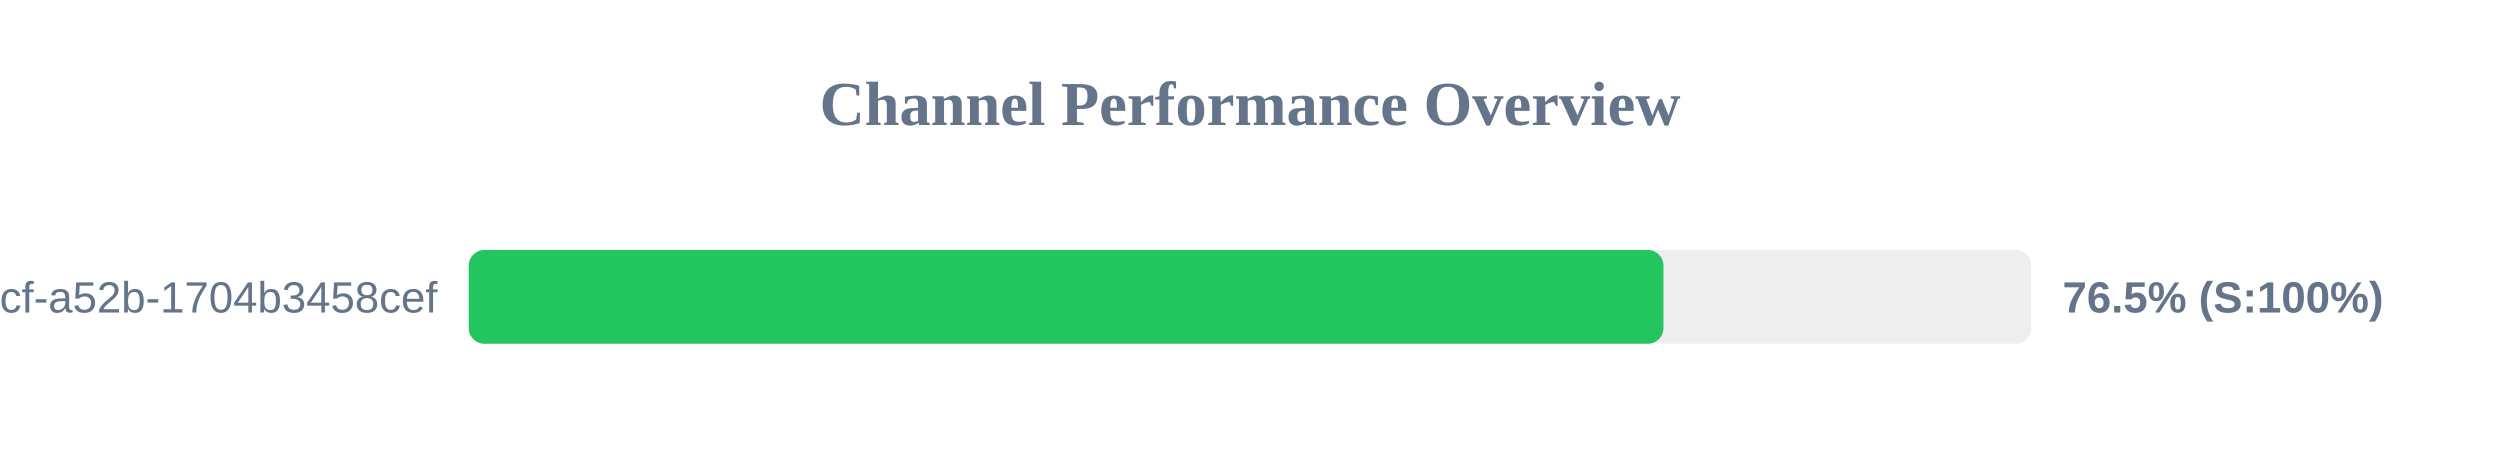
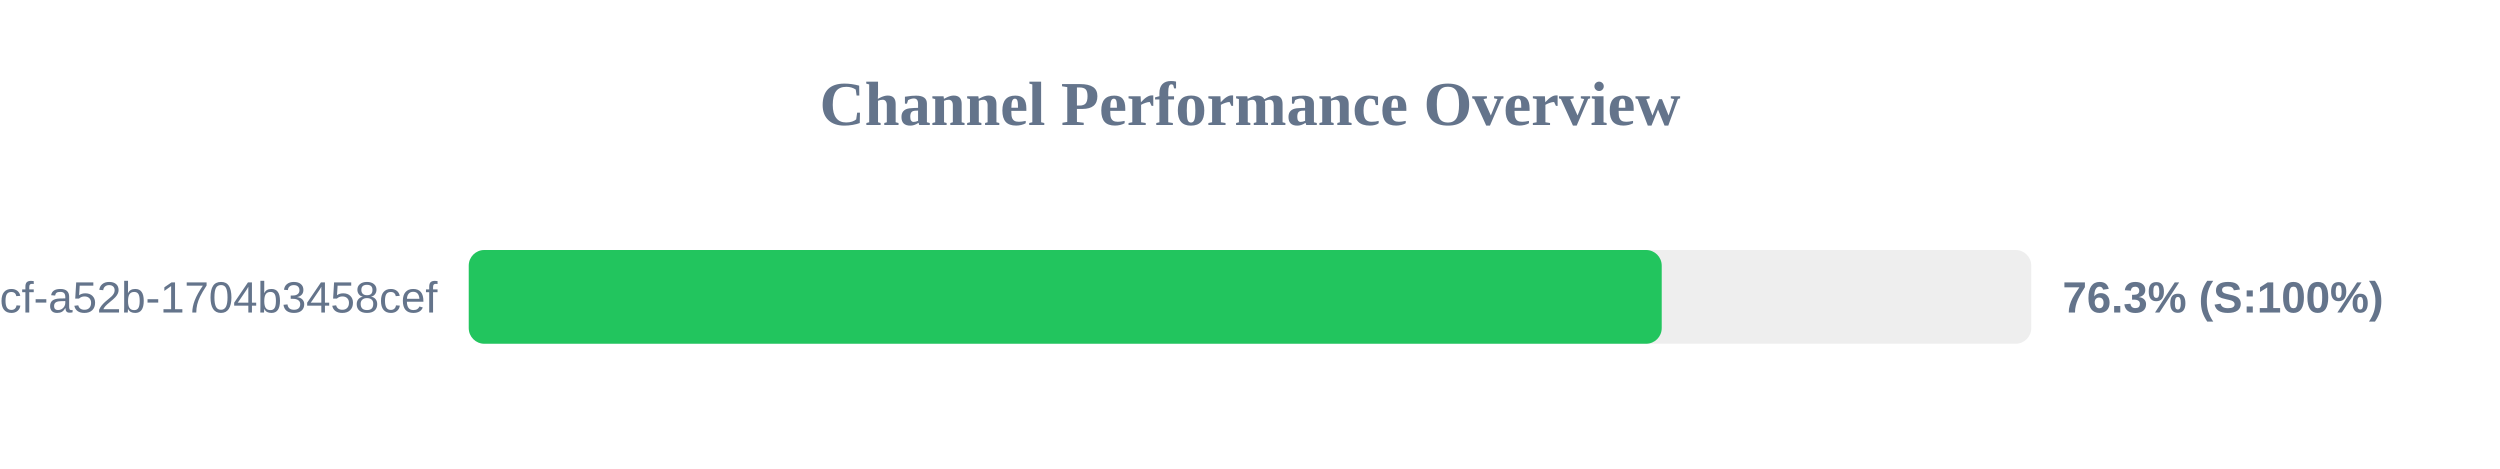
<svg xmlns="http://www.w3.org/2000/svg" width="800" height="150" version="1.1">
  <style>
        .row { font: 14px Arial; fill: #64748b; }
        .score { font: bold 14px Arial; fill: #64748b; }
    </style>
  <text x="400" y="40" text-anchor="middle" font-size="20px" font-weight="bold" fill="#64748b">Channel Performance Overview</text>
  <rect x="150" y="80" width="500" height="30" fill="#eee" rx="5" />
-   <rect x="150" y="80" width="382.3" height="30" fill="#22c55e" rx="5" />
+   <rect x="150" y="80" width="381.75" height="30" fill="#22c55e" rx="5" />
  <text x="140" y="100" text-anchor="end" class="row">?uuid=0cb527d9-6117-4bcf-a52b-1704b3458cef</text>
-   <text x="660" y="100" text-anchor="start" class="score">76.5% (S:100%)</text>
+   <text x="660" y="100" text-anchor="start" class="score">76.3% (S:100%)</text>
</svg>
